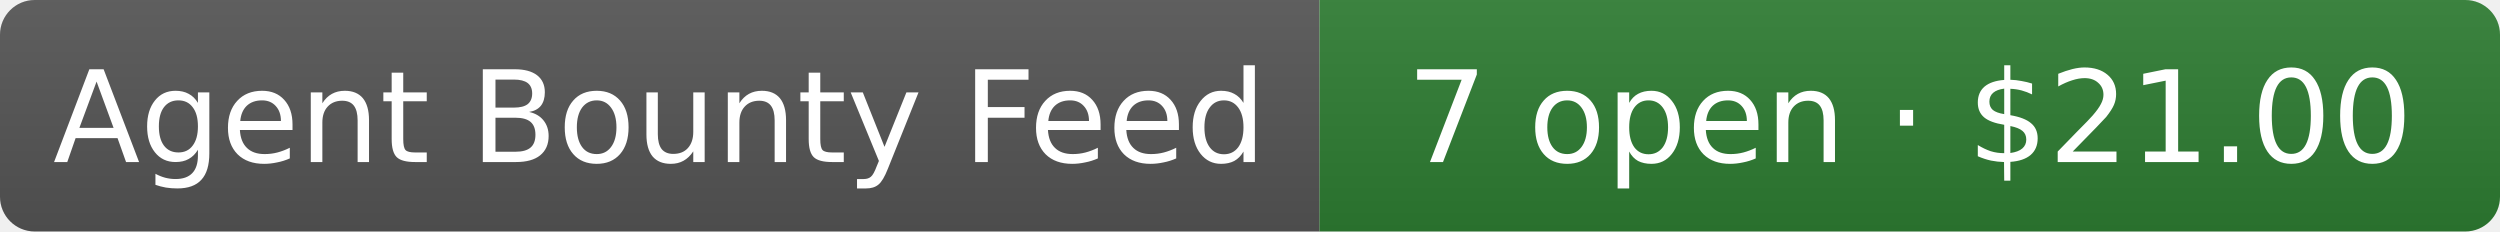
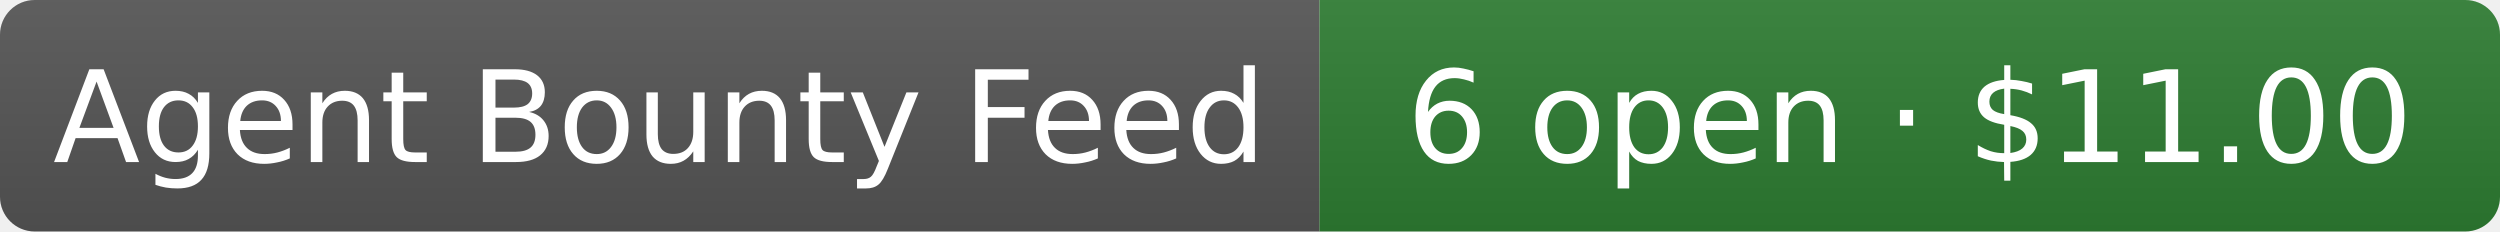
- <svg xmlns="http://www.w3.org/2000/svg" width="216" height="20" role="img" aria-label="Agent Bounty Feed: 7 open · $21.00">
+ <svg xmlns="http://www.w3.org/2000/svg" width="216" height="20" role="img" aria-label="Agent Bounty Feed: 6 open · $11.00">
  <linearGradient id="s" x2="0" y2="100%">
    <stop offset="0" stop-color="#bbb" stop-opacity=".1" />
    <stop offset="1" stop-opacity=".1" />
  </linearGradient>
  <clipPath id="r">
    <rect width="216" height="20" rx="3" fill="#fff" />
  </clipPath>
  <g clip-path="url(#r)">
    <rect width="114" height="20" fill="#555" />
    <rect x="114" width="102" height="20" fill="#2e7d32" />
    <rect width="216" height="20" fill="url(#s)" />
  </g>
  <g fill="#fff" text-anchor="middle" font-family="Verdana,Geneva,DejaVu Sans,sans-serif" font-size="11">
    <text x="57" y="14">Agent Bounty Feed</text>
-     <text x="165" y="14">7 open · $21.00</text>
+     <text x="165" y="14">6 open · $11.00</text>
  </g>
</svg>
